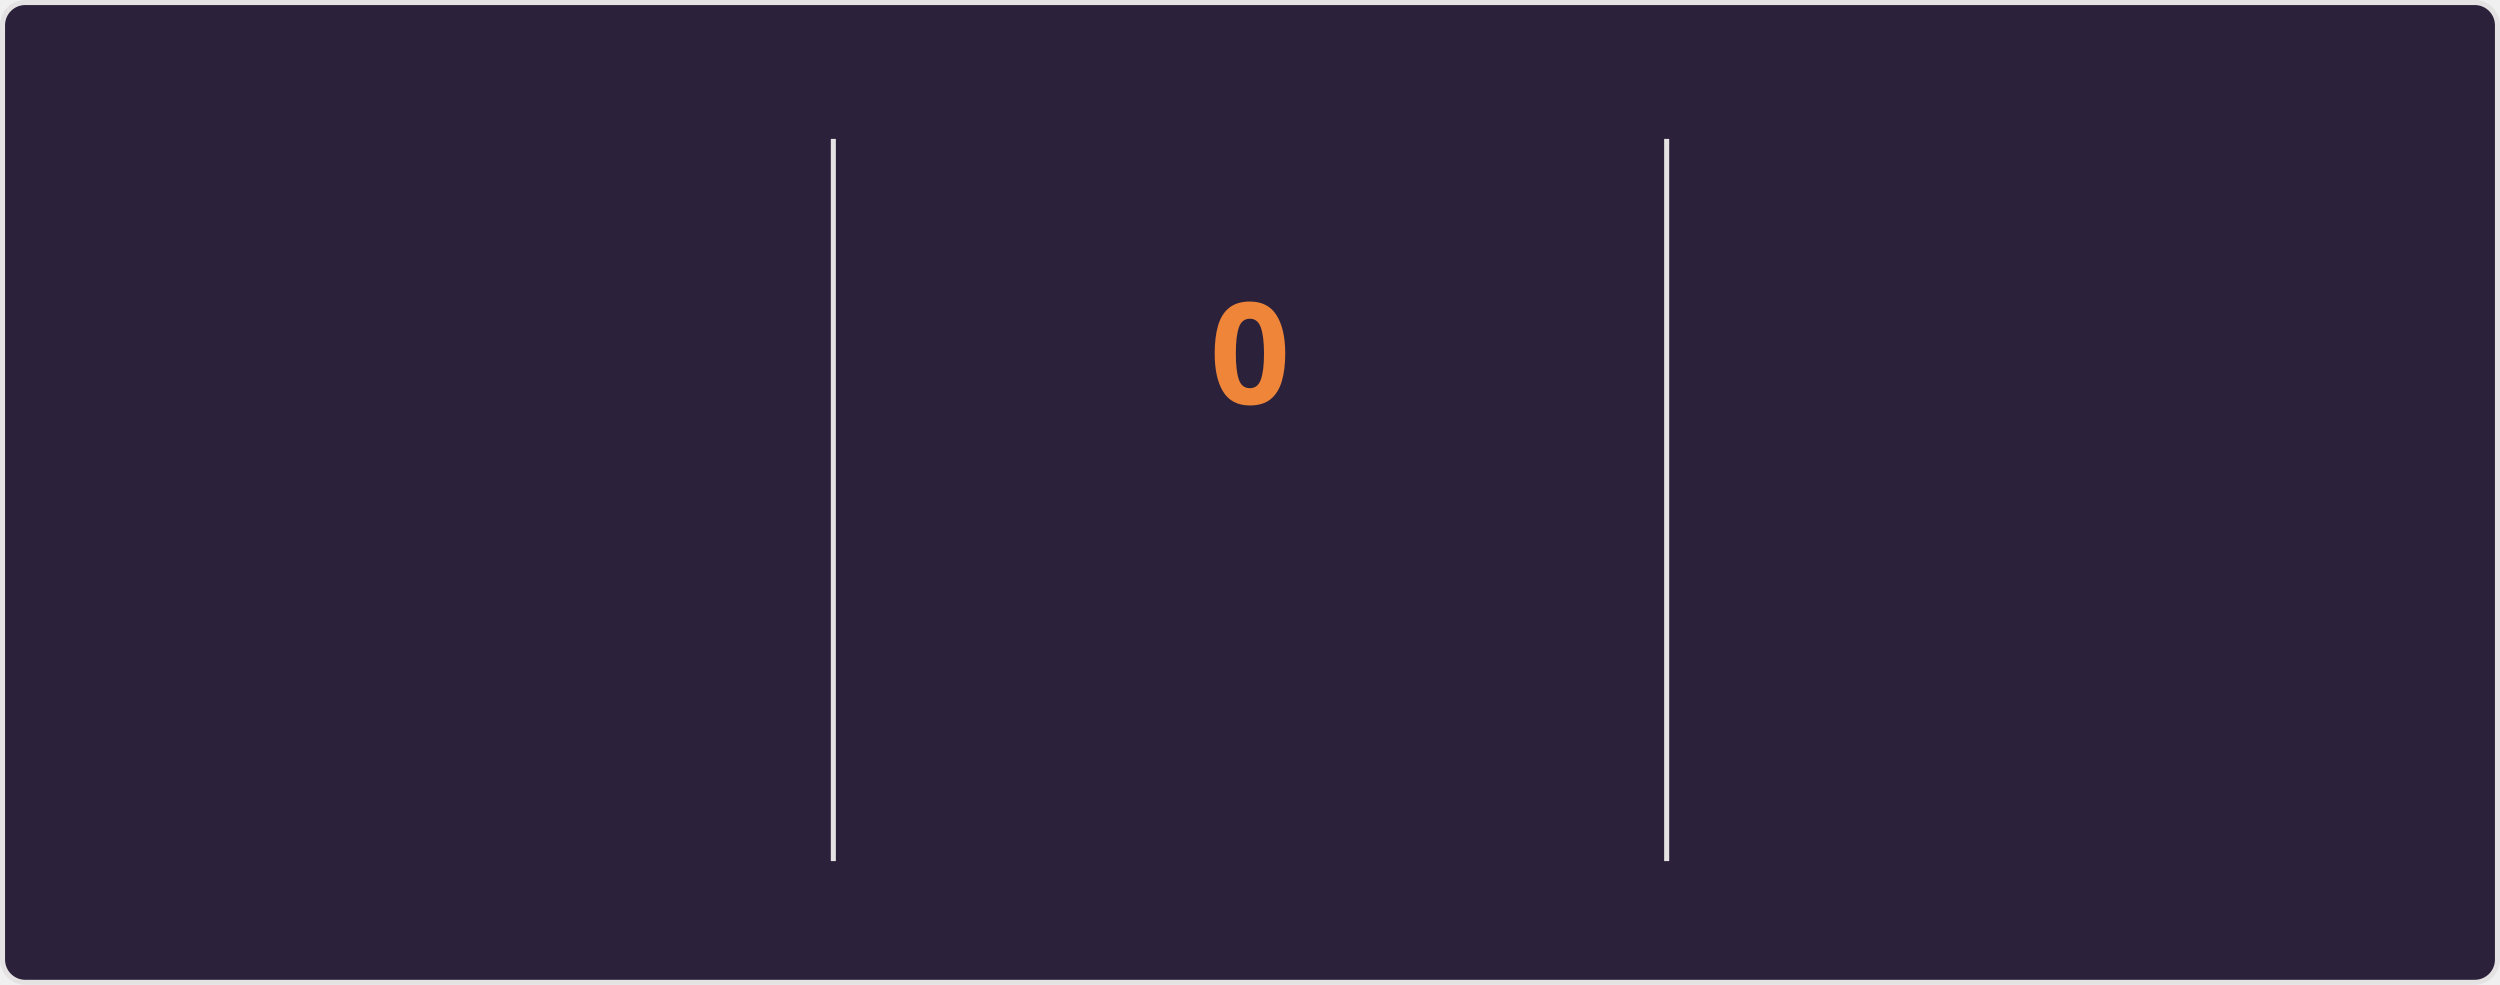
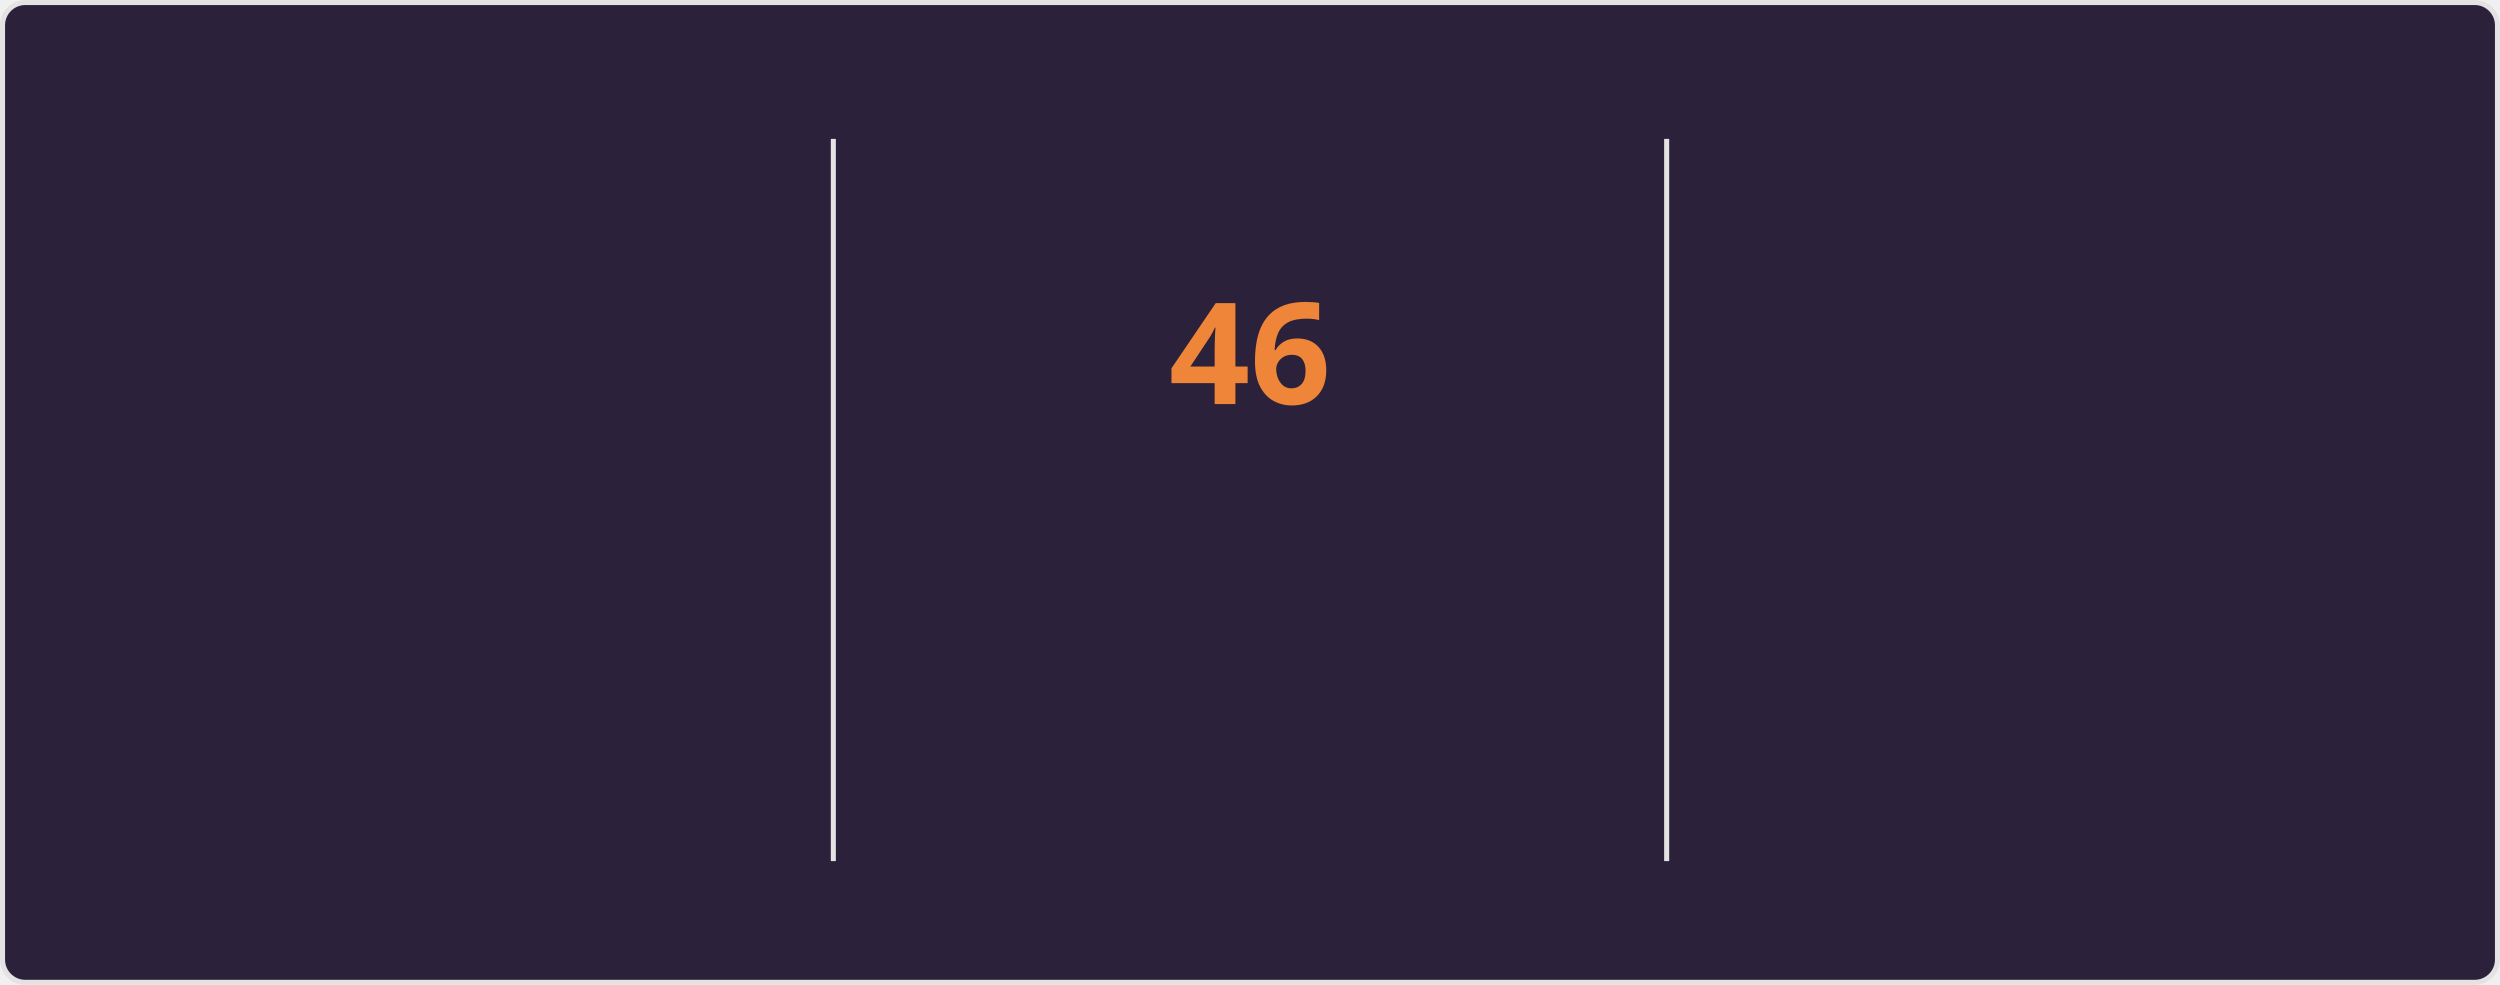
<svg xmlns="http://www.w3.org/2000/svg" style="isolation: isolate" viewBox="0 0 495 195" width="495px" height="195px" direction="ltr">
  <style>
    @keyframes currstreak {
      0% { font-size: 3px; opacity: 0.2; }
      80% { font-size: 34px; opacity: 1; }
      100% { font-size: 28px; opacity: 1; }
    }
    @keyframes fadein {
      0% { opacity: 0; }
      100% { opacity: 1; }
    }
    .big-number {
      font-family: "Segoe UI", Ubuntu, sans-serif;
      font-weight: 700;
      font-size: 28px;
      fill: #e2e9ec;
    }
    .label {
      font-family: "Segoe UI", Ubuntu, sans-serif;
      font-weight: 400;
      font-size: 14px;
      fill: #e2e9ec;
    }
    .range-text {
      font-family: "Segoe UI", Ubuntu, sans-serif;
      font-weight: 400;
      font-size: 12px;
      fill: #e2e9ec;
    }
    .current-streak-num {
      font-family: "Segoe UI", Ubuntu, sans-serif;
      font-weight: 700;
      font-size: 28px;
      fill: #ef8539;
    }</style>
  <defs>
    <clipPath id="outer_rectangle">
      <rect width="495" height="195" rx="4.5" />
    </clipPath>
    <mask id="mask_out_ring_behind_fire">
      <rect width="495" height="195" fill="white" />
      <ellipse id="mask-ellipse" cx="247.5" cy="32" rx="13" ry="18" fill="black" />
    </mask>
  </defs>
  <g clip-path="url(#outer_rectangle)">
    <g style="isolation: isolate">
      <rect fill="#2b213a" rx="4.5" x="0.5" y="0.5" width="494" height="194" stroke="#e4e2e2" />
    </g>
    <g style="isolation: isolate">
      <line x1="165" y1="28" x2="165" y2="170" vector-effect="non-scaling-stroke" stroke-width="1" stroke="#e4e2e2" stroke-linejoin="miter" stroke-linecap="square" stroke-miterlimit="3" />
      <line x1="330" y1="28" x2="330" y2="170" vector-effect="non-scaling-stroke" stroke-width="1" stroke="#e4e2e2" stroke-linejoin="miter" stroke-linecap="square" stroke-miterlimit="3" />
    </g>
    <g style="isolation: isolate">
      <g transform="translate(82.5, 48)">
        <text x="0" y="32" stroke-width="0" text-anchor="middle" class="big-number" style="opacity: 0; animation: fadein 0.5s linear forwards 0.6s">
            6.3K
          </text>
      </g>
      <g transform="translate(82.5, 84)">
        <text x="0" y="32" stroke-width="0" text-anchor="middle" class="label" style="opacity: 0; animation: fadein 0.5s linear forwards 0.7s">
            Total Contributions
          </text>
      </g>
      <g transform="translate(82.5, 114)">
        <text x="0" y="32" stroke-width="0" text-anchor="middle" class="range-text" style="opacity: 0; animation: fadein 0.5s linear forwards 0.8s">
            Aug 24 - Present
          </text>
      </g>
    </g>
    <g style="isolation: isolate">
      <g mask="url(#mask_out_ring_behind_fire)">
        <circle cx="247.5" cy="71" r="40" fill="none" stroke="#e2e9ec" stroke-width="5" style="opacity: 0; animation: fadein 0.5s linear forwards 0.4s" />
      </g>
      <g transform="translate(247.5, 19.5)" stroke-opacity="0" style="opacity: 0; animation: fadein 0.5s linear forwards 0.6s">
        <path d="M -12 -0.5 L 15 -0.5 L 15 23.5 L -12 23.5 L -12 -0.5 Z" fill="none" />
        <path d="M 1.5 0.67 C 1.5 0.67 2.24 3.32 2.24 5.47 C 2.24 7.53 0.89 9.2 -1.17 9.2 C -3.23 9.2 -4.79 7.53 -4.79 5.47 L -4.76 5.11 C -6.78 7.51 -8 10.62 -8 13.99 C -8 18.41 -4.42 22 0 22 C 4.42 22 8 18.41 8 13.99 C 8 8.6 5.41 3.79 1.5 0.67 Z M -0.29 19 C -2.07 19 -3.51 17.6 -3.51 15.86 C -3.51 14.24 -2.46 13.1 -0.7 12.74 C 1.07 12.38 2.9 11.53 3.92 10.16 C 4.31 11.45 4.51 12.81 4.51 14.2 C 4.51 16.85 2.36 19 -0.29 19 Z" fill="#e2e9ec" stroke-opacity="0" />
      </g>
      <g transform="translate(247.5, 48)">
        <text x="0" y="32" stroke-width="0" text-anchor="middle" class="current-streak-num" style="animation: currstreak 0.6s linear forwards">
-             0
+             46
          </text>
      </g>
      <g transform="translate(247.5, 108)">
        <text x="0" y="32" stroke-width="0" text-anchor="middle" class="label" style="opacity: 0; animation: fadein 0.5s linear forwards 0.9s">
            Current Streak
          </text>
      </g>
      <g transform="translate(247.5, 145)">
        <text x="0" y="21" stroke-width="0" text-anchor="middle" class="range-text" style="opacity: 0; animation: fadein 0.5s linear forwards 0.9s">
-             0 days
+             Jul 12 - Aug 26
          </text>
      </g>
    </g>
    <g style="isolation: isolate">
      <g transform="translate(412.5, 48)">
        <text x="0" y="32" stroke-width="0" text-anchor="middle" class="big-number" style="opacity: 0; animation: fadein 0.5s linear forwards 1.2s">
-             45
+             46
          </text>
      </g>
      <g transform="translate(412.5, 84)">
        <text x="0" y="32" stroke-width="0" text-anchor="middle" class="label" style="opacity: 0; animation: fadein 0.5s linear forwards 1.3s">
            Longest Streak
          </text>
      </g>
      <g transform="translate(412.5, 114)">
        <text x="0" y="32" stroke-width="0" text-anchor="middle" class="range-text" style="opacity: 0; animation: fadein 0.5s linear forwards 1.4s">
-             Jul 12 - Aug 25
+             Jul 12 - Aug 26
          </text>
      </g>
    </g>
  </g>
</svg>
